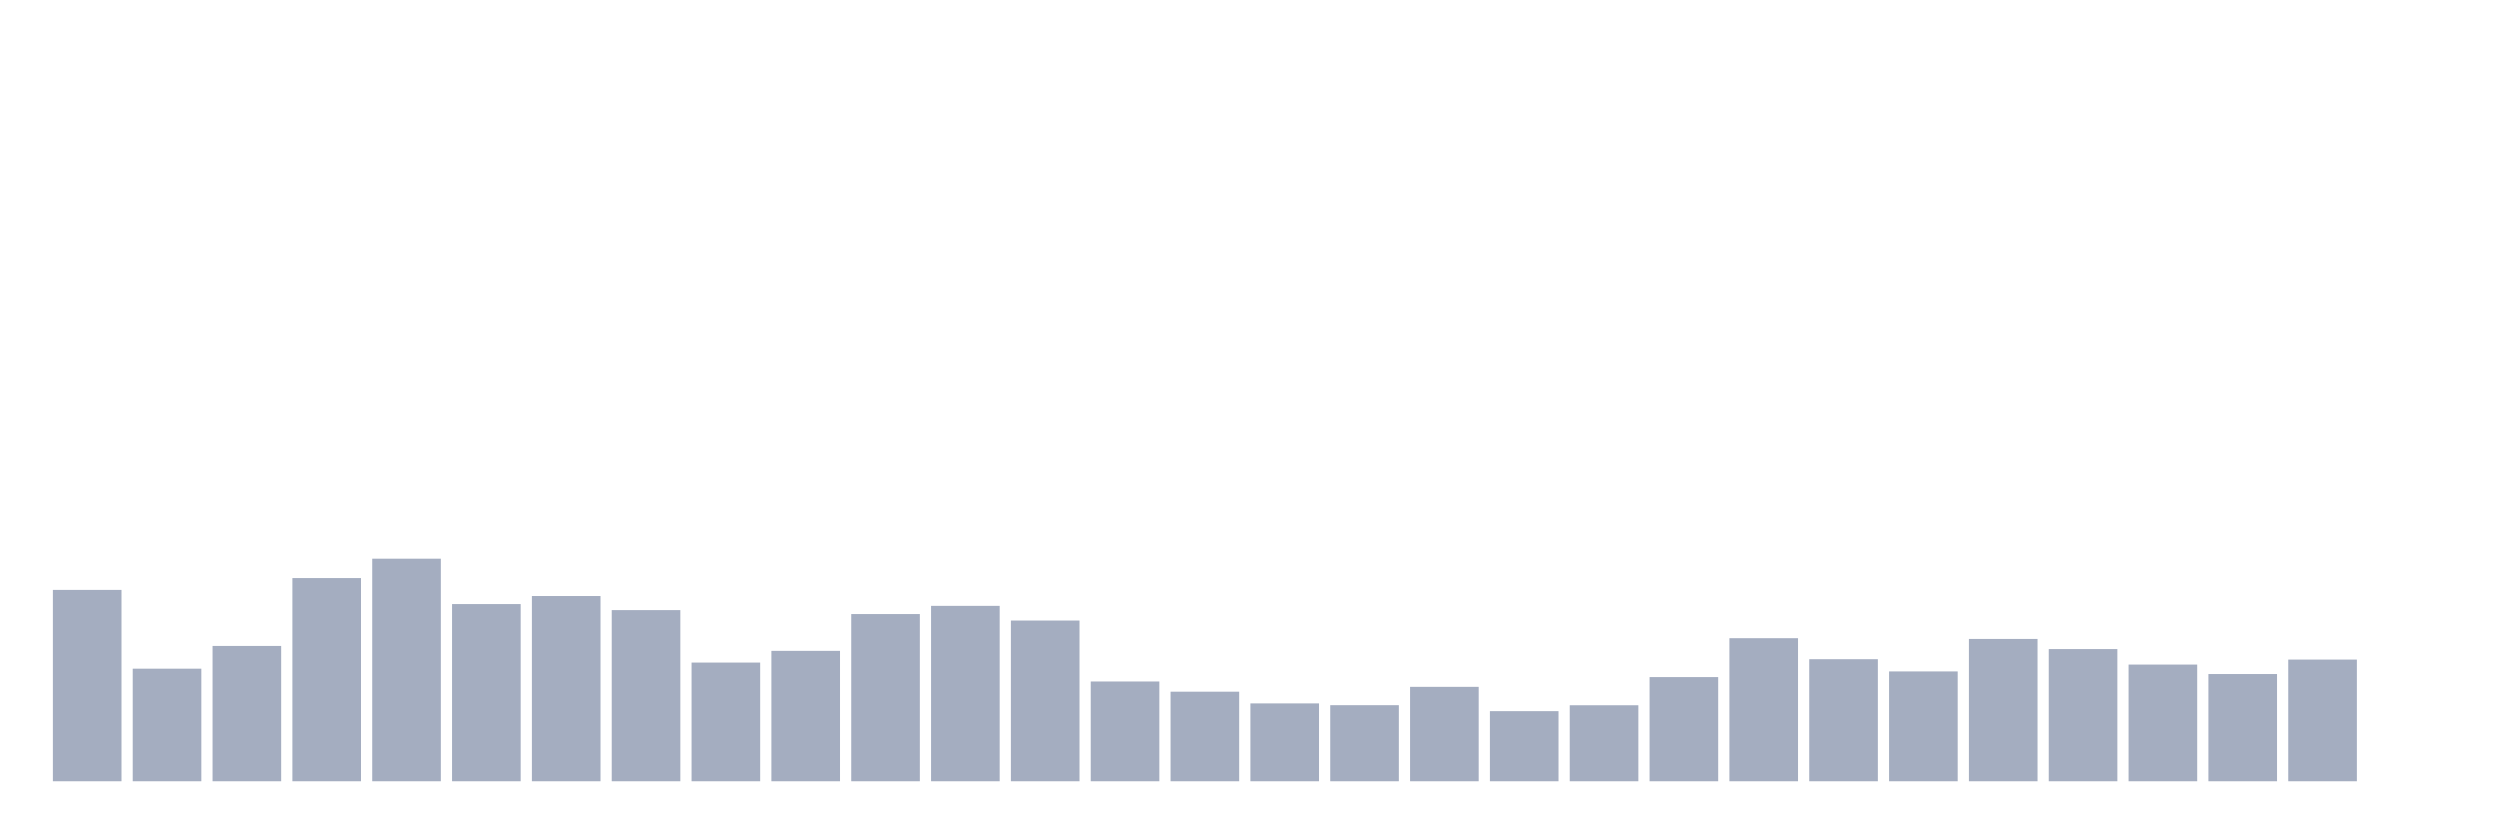
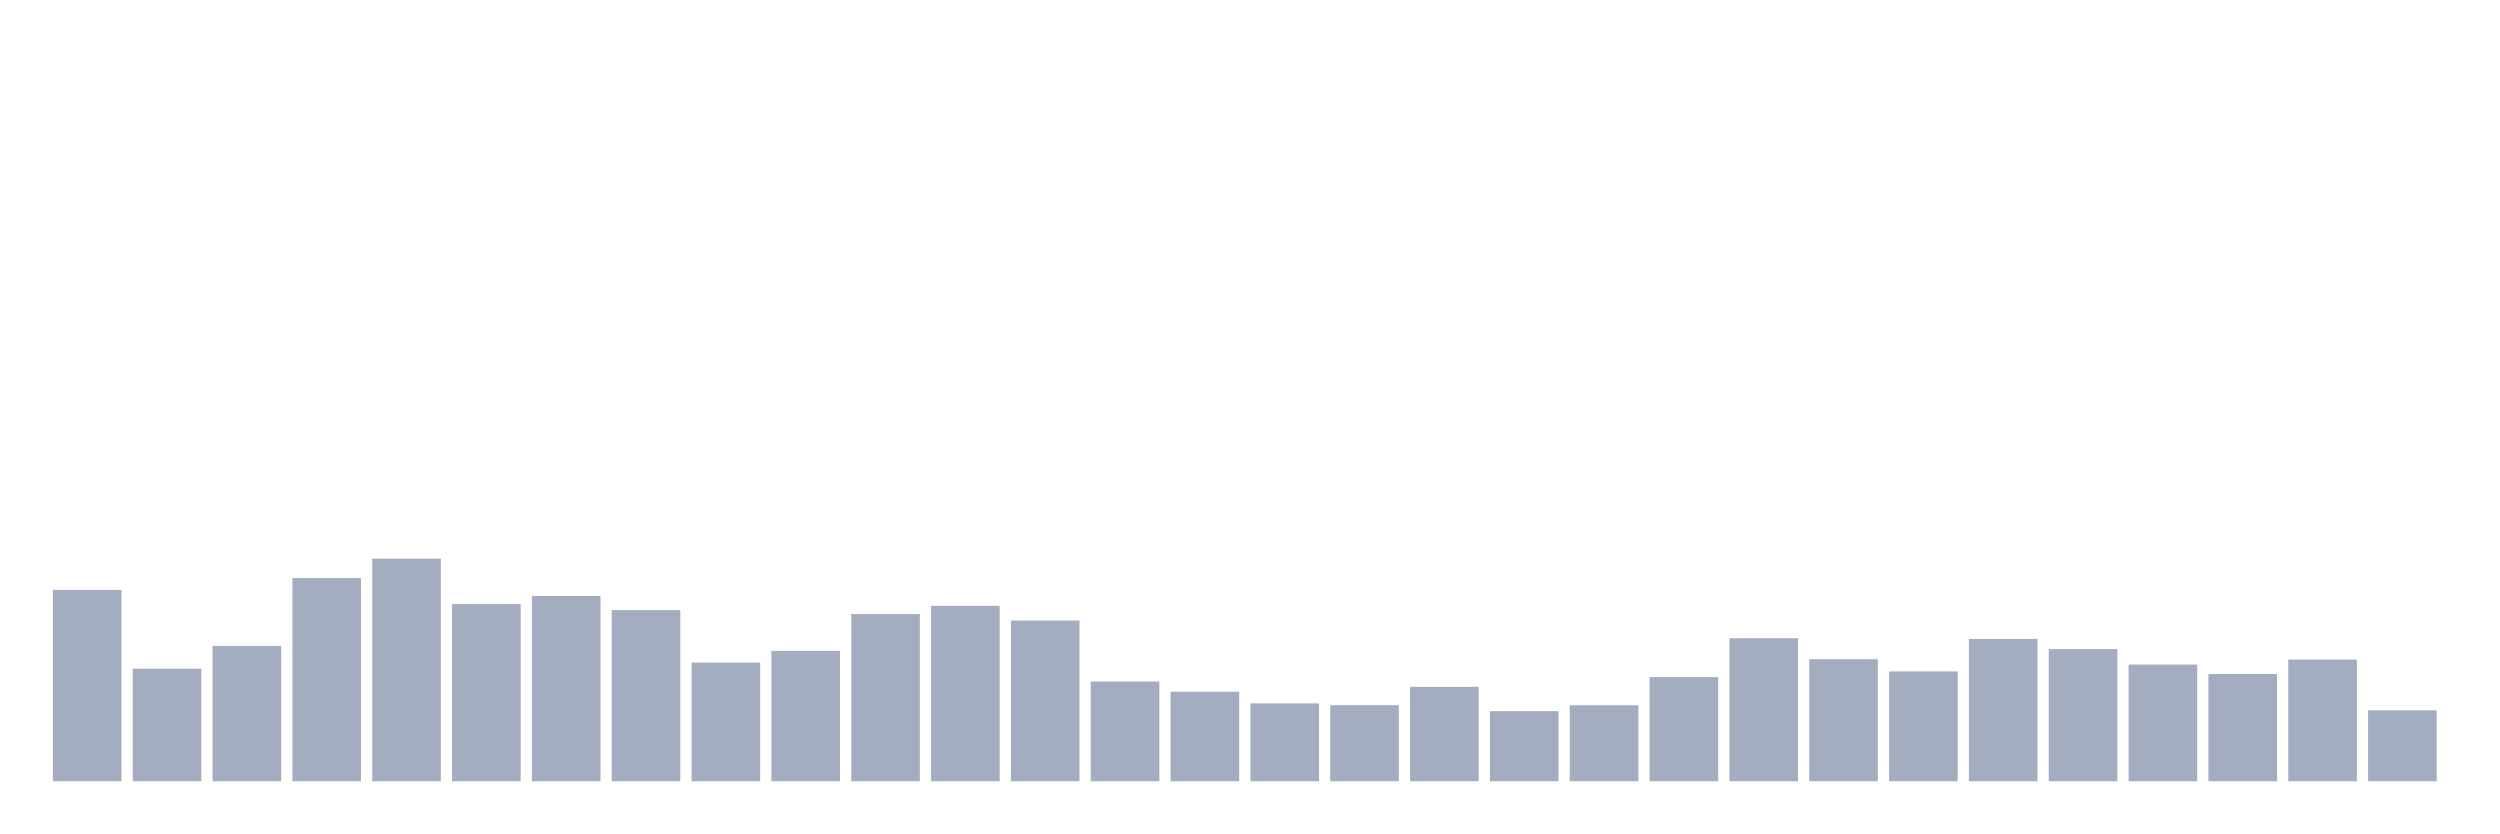
<svg xmlns="http://www.w3.org/2000/svg" viewBox="0 0 480 160">
  <g transform="translate(10,10)">
    <rect class="bar" x="0.153" width="13.175" y="103.262" height="36.738" fill="rgb(164,173,192)" />
    <rect class="bar" x="15.482" width="13.175" y="118.384" height="21.616" fill="rgb(164,173,192)" />
    <rect class="bar" x="30.81" width="13.175" y="114.02" height="25.98" fill="rgb(164,173,192)" />
    <rect class="bar" x="46.138" width="13.175" y="100.988" height="39.012" fill="rgb(164,173,192)" />
    <rect class="bar" x="61.466" width="13.175" y="97.268" height="42.732" fill="rgb(164,173,192)" />
    <rect class="bar" x="76.794" width="13.175" y="105.98" height="34.02" fill="rgb(164,173,192)" />
    <rect class="bar" x="92.123" width="13.175" y="104.435" height="35.565" fill="rgb(164,173,192)" />
    <rect class="bar" x="107.451" width="13.175" y="107.139" height="32.861" fill="rgb(164,173,192)" />
    <rect class="bar" x="122.779" width="13.175" y="117.211" height="22.789" fill="rgb(164,173,192)" />
    <rect class="bar" x="138.107" width="13.175" y="114.965" height="25.035" fill="rgb(164,173,192)" />
    <rect class="bar" x="153.436" width="13.175" y="107.897" height="32.103" fill="rgb(164,173,192)" />
    <rect class="bar" x="168.764" width="13.175" y="106.324" height="33.676" fill="rgb(164,173,192)" />
    <rect class="bar" x="184.092" width="13.175" y="109.142" height="30.858" fill="rgb(164,173,192)" />
    <rect class="bar" x="199.42" width="13.175" y="120.844" height="19.156" fill="rgb(164,173,192)" />
    <rect class="bar" x="214.748" width="13.175" y="122.804" height="17.196" fill="rgb(164,173,192)" />
    <rect class="bar" x="230.077" width="13.175" y="125.05" height="14.95" fill="rgb(164,173,192)" />
    <rect class="bar" x="245.405" width="13.175" y="125.394" height="14.606" fill="rgb(164,173,192)" />
    <rect class="bar" x="260.733" width="13.175" y="121.874" height="18.126" fill="rgb(164,173,192)" />
    <rect class="bar" x="276.061" width="13.175" y="126.538" height="13.462" fill="rgb(164,173,192)" />
    <rect class="bar" x="291.39" width="13.175" y="125.408" height="14.592" fill="rgb(164,173,192)" />
    <rect class="bar" x="306.718" width="13.175" y="120" height="20" fill="rgb(164,173,192)" />
    <rect class="bar" x="322.046" width="13.175" y="112.533" height="27.467" fill="rgb(164,173,192)" />
    <rect class="bar" x="337.374" width="13.175" y="116.567" height="23.433" fill="rgb(164,173,192)" />
    <rect class="bar" x="352.702" width="13.175" y="118.913" height="21.087" fill="rgb(164,173,192)" />
    <rect class="bar" x="368.031" width="13.175" y="112.676" height="27.324" fill="rgb(164,173,192)" />
    <rect class="bar" x="383.359" width="13.175" y="114.621" height="25.379" fill="rgb(164,173,192)" />
    <rect class="bar" x="398.687" width="13.175" y="117.597" height="22.403" fill="rgb(164,173,192)" />
    <rect class="bar" x="414.015" width="13.175" y="119.414" height="20.586" fill="rgb(164,173,192)" />
    <rect class="bar" x="429.344" width="13.175" y="116.638" height="23.362" fill="rgb(164,173,192)" />
-     <rect class="bar" x="444.672" width="13.175" y="140" height="0" fill="rgb(164,173,192)" />
+     <rect class="bar" x="444.672" width="13.175" y="126.381" height="13.619" fill="rgb(164,173,192)" />
  </g>
</svg>
